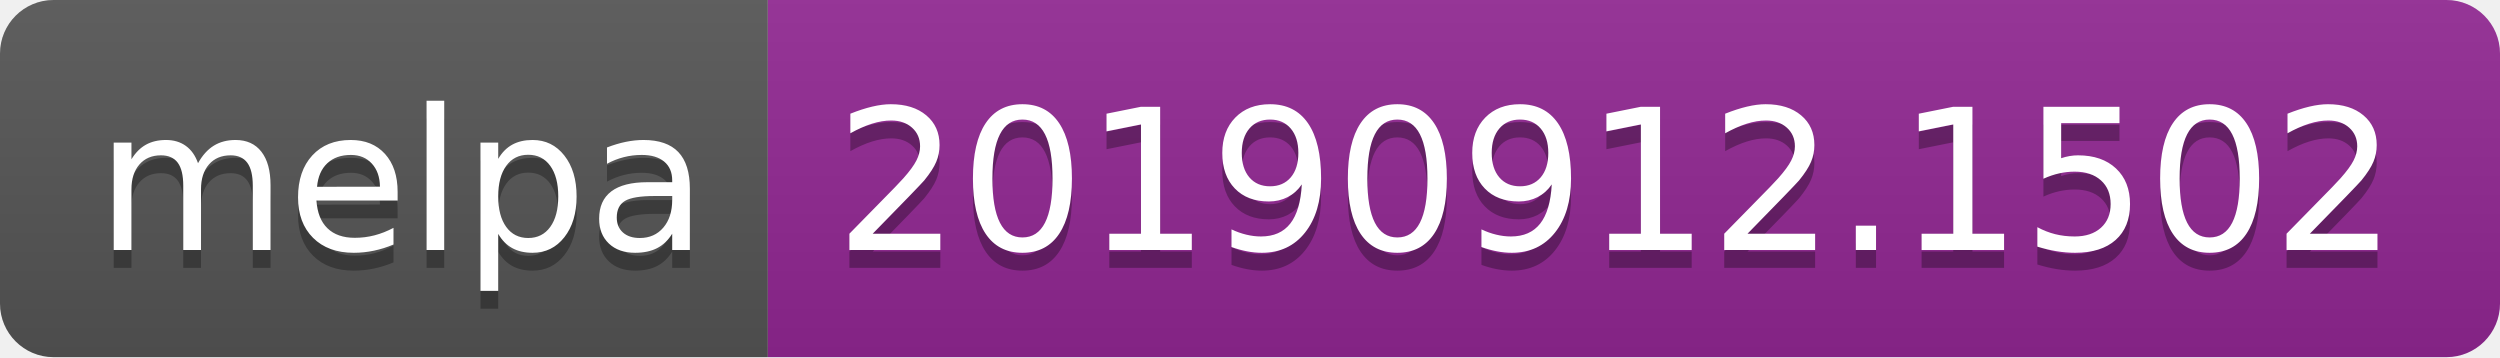
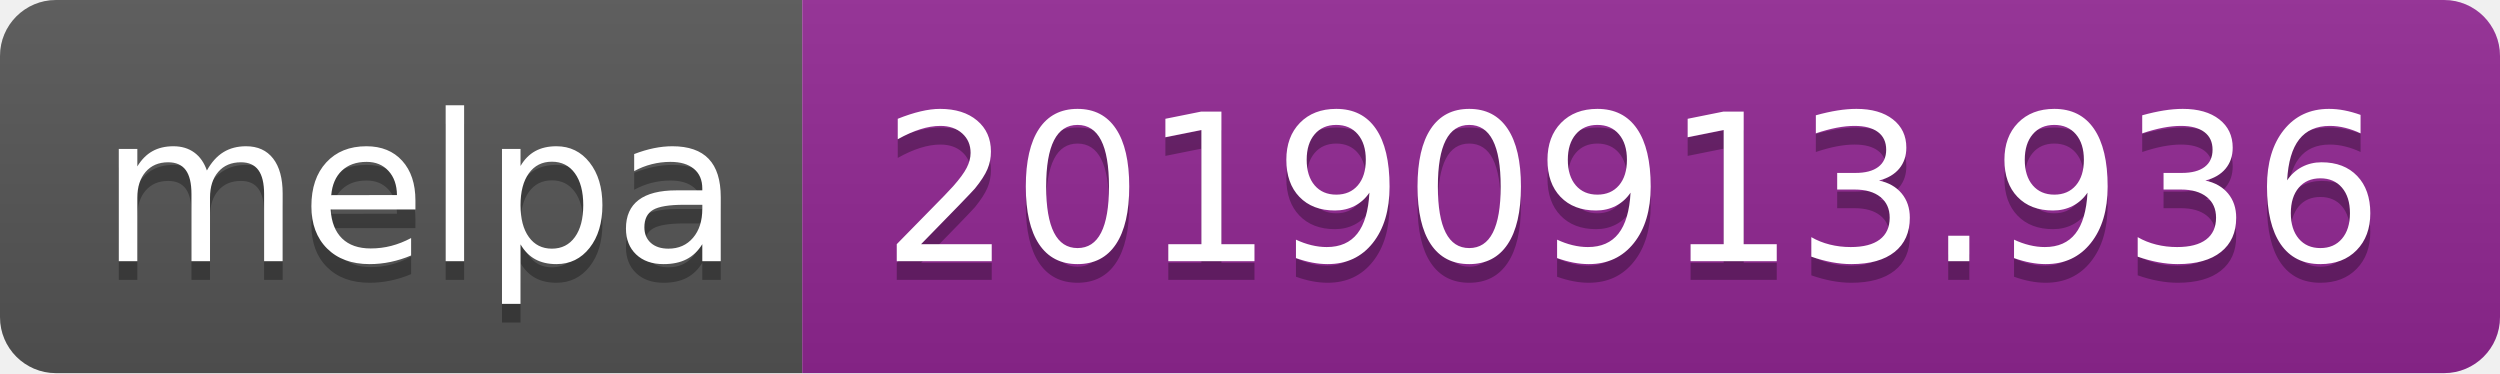
- <svg xmlns="http://www.w3.org/2000/svg" width="140" height="20">
+ <svg xmlns="http://www.w3.org/2000/svg" width="134" height="20">
  <linearGradient id="b" x2="0" y2="100%">
    <stop offset="0" stop-color="#bbb" stop-opacity=".1" />
    <stop offset="1" stop-opacity=".1" />
  </linearGradient>
  <clipPath id="a">
-     <rect width="140" height="20" rx="3" fill="#fff" />
+     <rect width="134" height="20" rx="3" fill="#fff" />
  </clipPath>
  <g clip-path="url(#a)">
    <path fill="#555" d="M0 0h43v20H0z" />
-     <path fill="#922793" d="M43 0h97v20H43z" />
-     <path fill="url(#b)" d="M0 0h140v20H0z" />
+     <path fill="#922793" d="M43 0h91v20H43z" />
+     <path fill="url(#b)" d="M0 0h134v20H0z" />
  </g>
  <g fill="#fff" text-anchor="middle" font-family="DejaVu Sans,Verdana,Geneva,sans-serif" font-size="110">
    <text x="225" y="150" fill="#010101" fill-opacity=".3" transform="scale(.1)" textLength="330">melpa</text>
    <text x="225" y="140" transform="scale(.1)" textLength="330">melpa</text>
-     <text x="905" y="150" fill="#010101" fill-opacity=".3" transform="scale(.1)" textLength="870">20190912.1502</text>
-     <text x="905" y="140" transform="scale(.1)" textLength="870">20190912.1502</text>
+     <text x="875" y="150" fill="#010101" fill-opacity=".3" transform="scale(.1)" textLength="810">20190913.936</text>
+     <text x="875" y="140" transform="scale(.1)" textLength="810">20190913.936</text>
  </g>
</svg>
